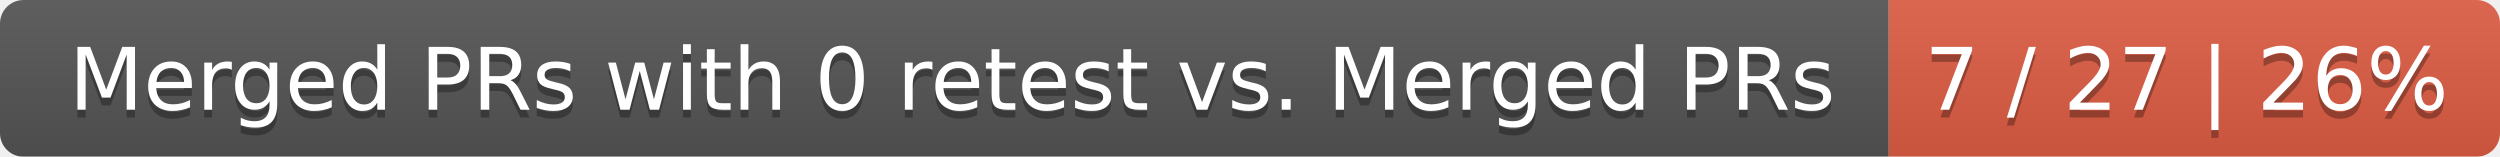
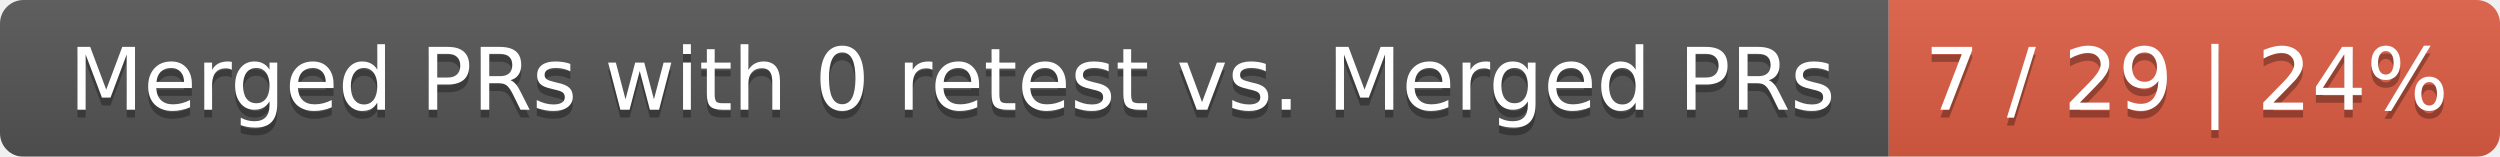
<svg xmlns="http://www.w3.org/2000/svg" width="319" height="20">
  <linearGradient id="smooth" x2="0" y2="100%">
    <stop offset="0" stop-color="#bbb" stop-opacity=".1" />
    <stop offset="1" stop-opacity=".1" />
  </linearGradient>
  <mask id="round">
    <rect width="319" height="20" rx="3" fill="#fff" />
  </mask>
  <g mask="url(#round)">
    <rect width="241" height="20" fill="#555" />
    <rect x="241" width="78" height="20" fill="#e05d44" />
    <rect width="319" height="20" fill="url(#smooth)" />
  </g>
  <g fill="#fff" text-anchor="middle" font-family="DejaVu Sans,Verdana,Geneva,sans-serif" font-size="11">
    <text x="121.5" y="15" fill="#010101" fill-opacity=".3">Merged PRs with 0 retest vs. Merged PRs</text>
    <text x="121.5" y="14">Merged PRs with 0 retest vs. Merged PRs</text>
-     <text x="279" y="15" fill="#010101" fill-opacity=".3">7 / 27 | 26%</text>
-     <text x="279" y="14">7 / 27 | 26%</text>
+     <text x="279" y="15" fill="#010101" fill-opacity=".3">7 / 29 | 24%</text>
+     <text x="279" y="14">7 / 29 | 24%</text>
  </g>
</svg>
